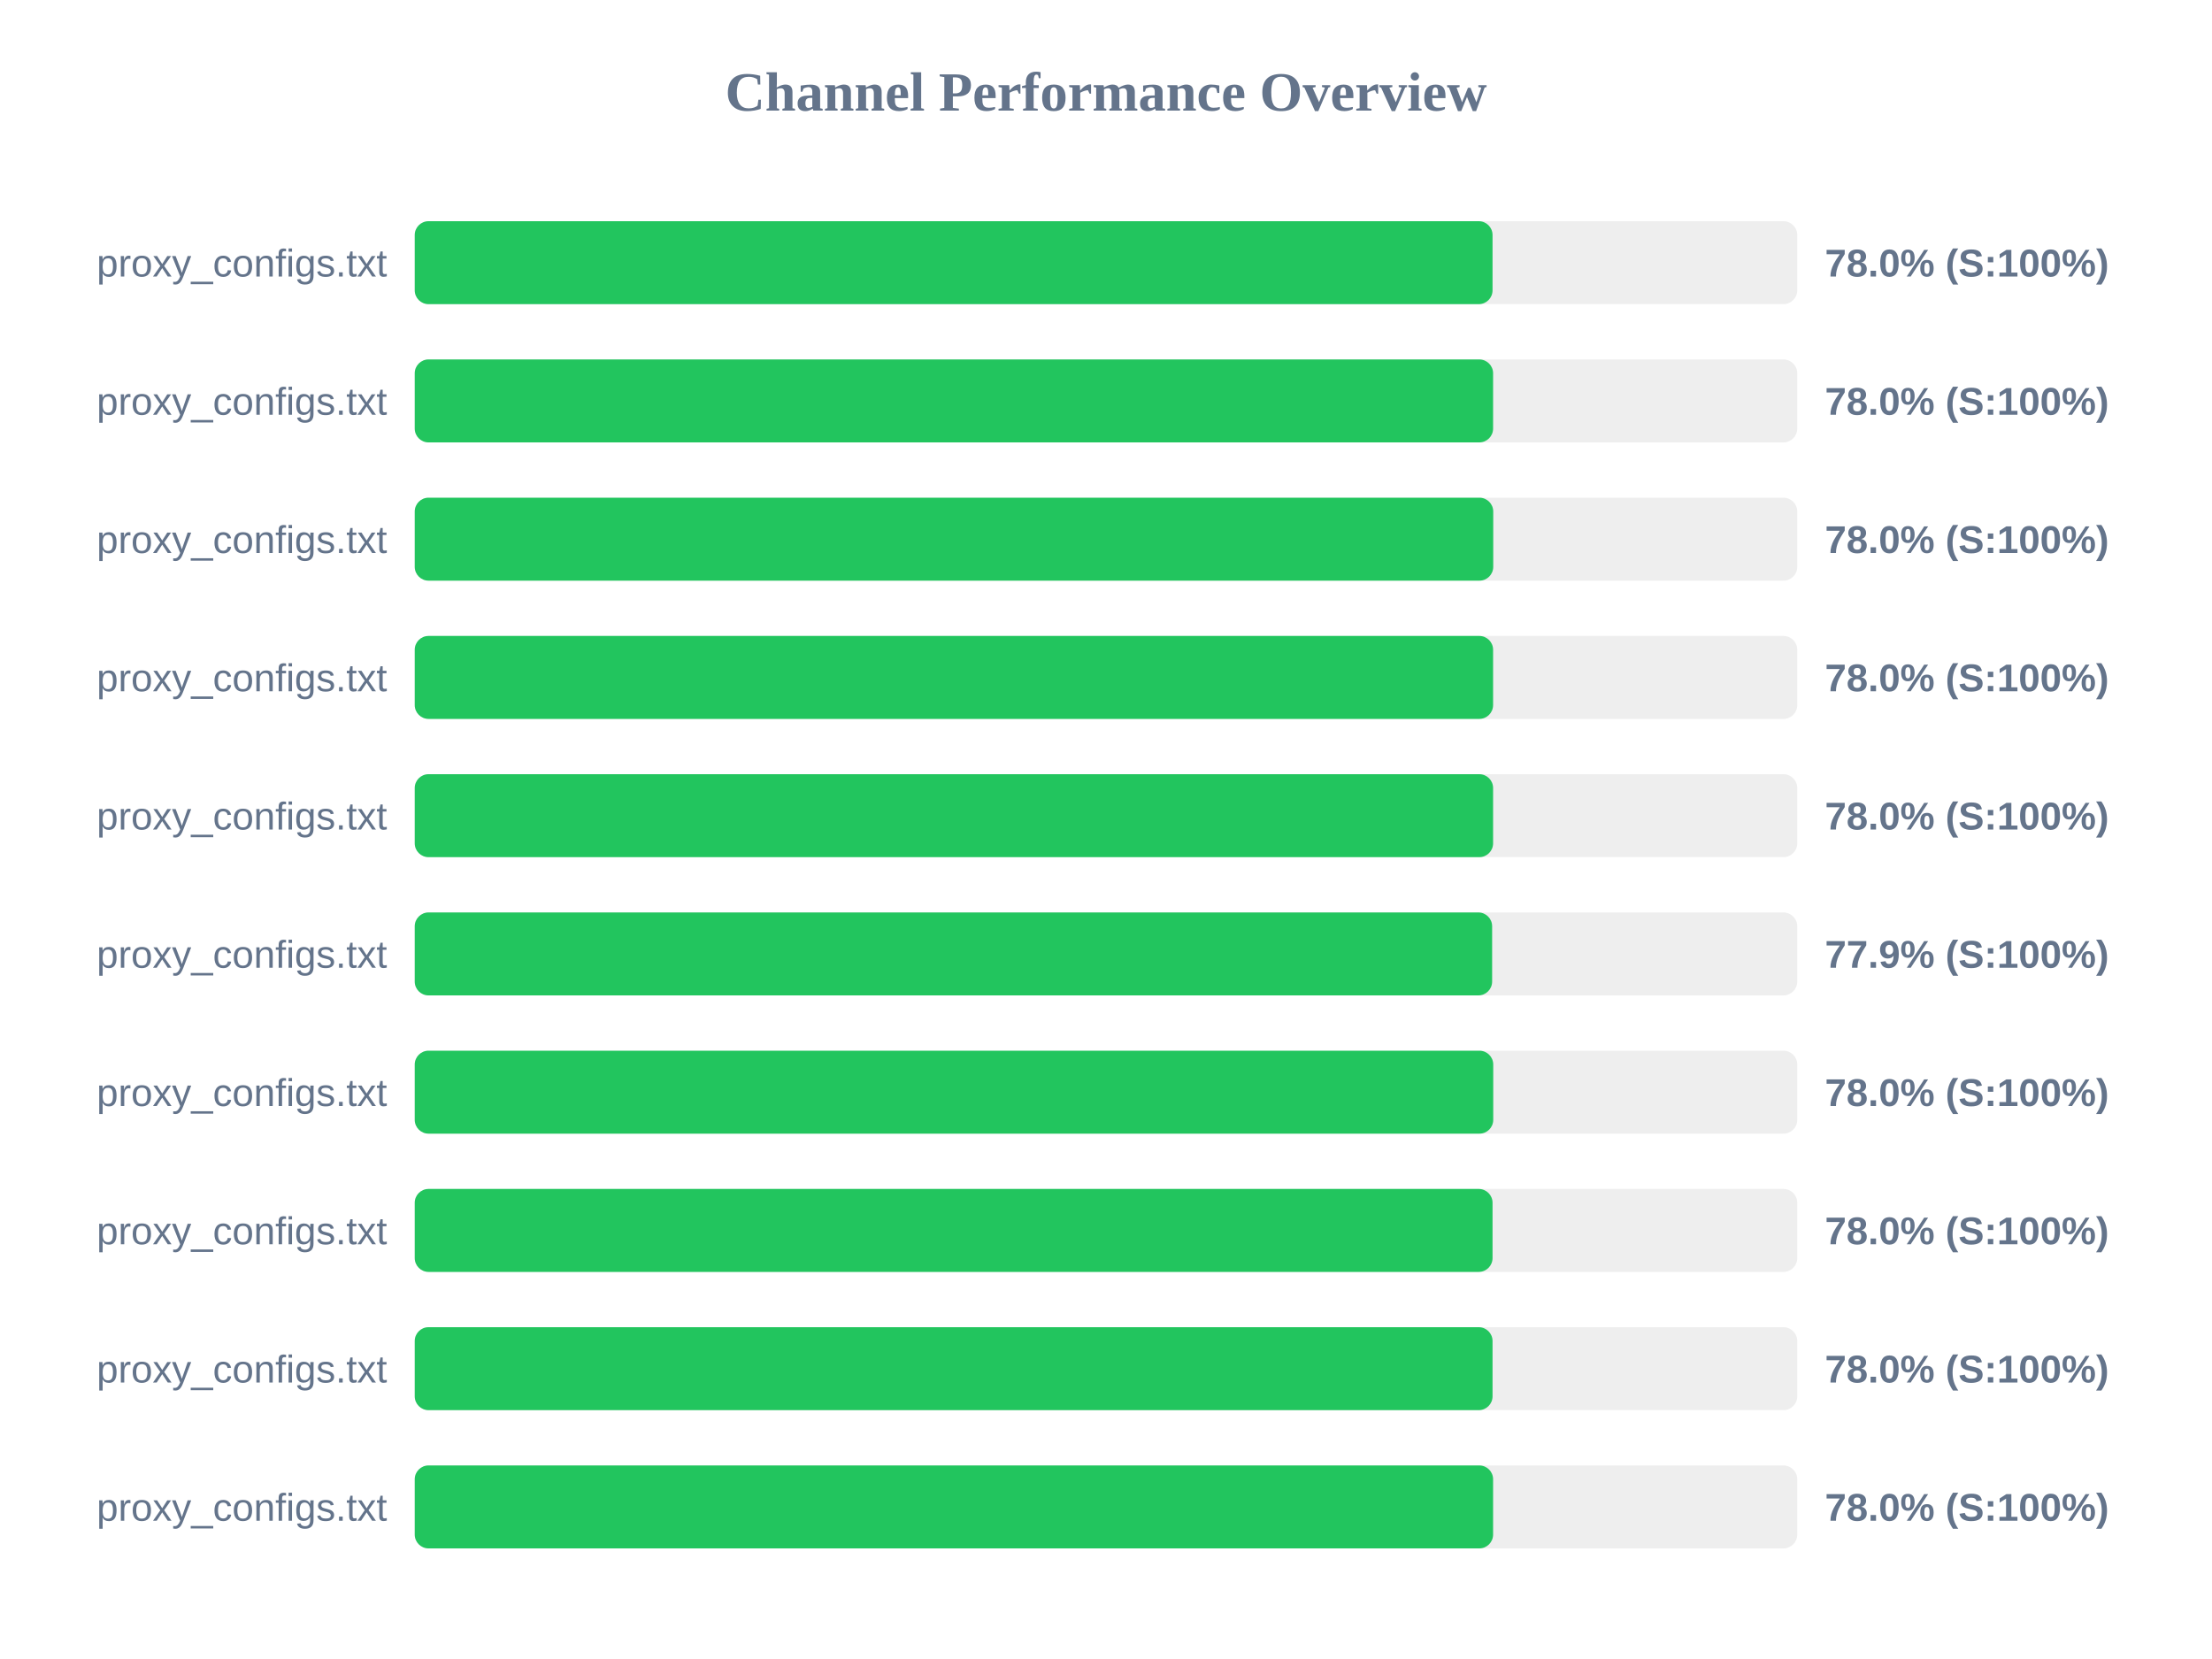
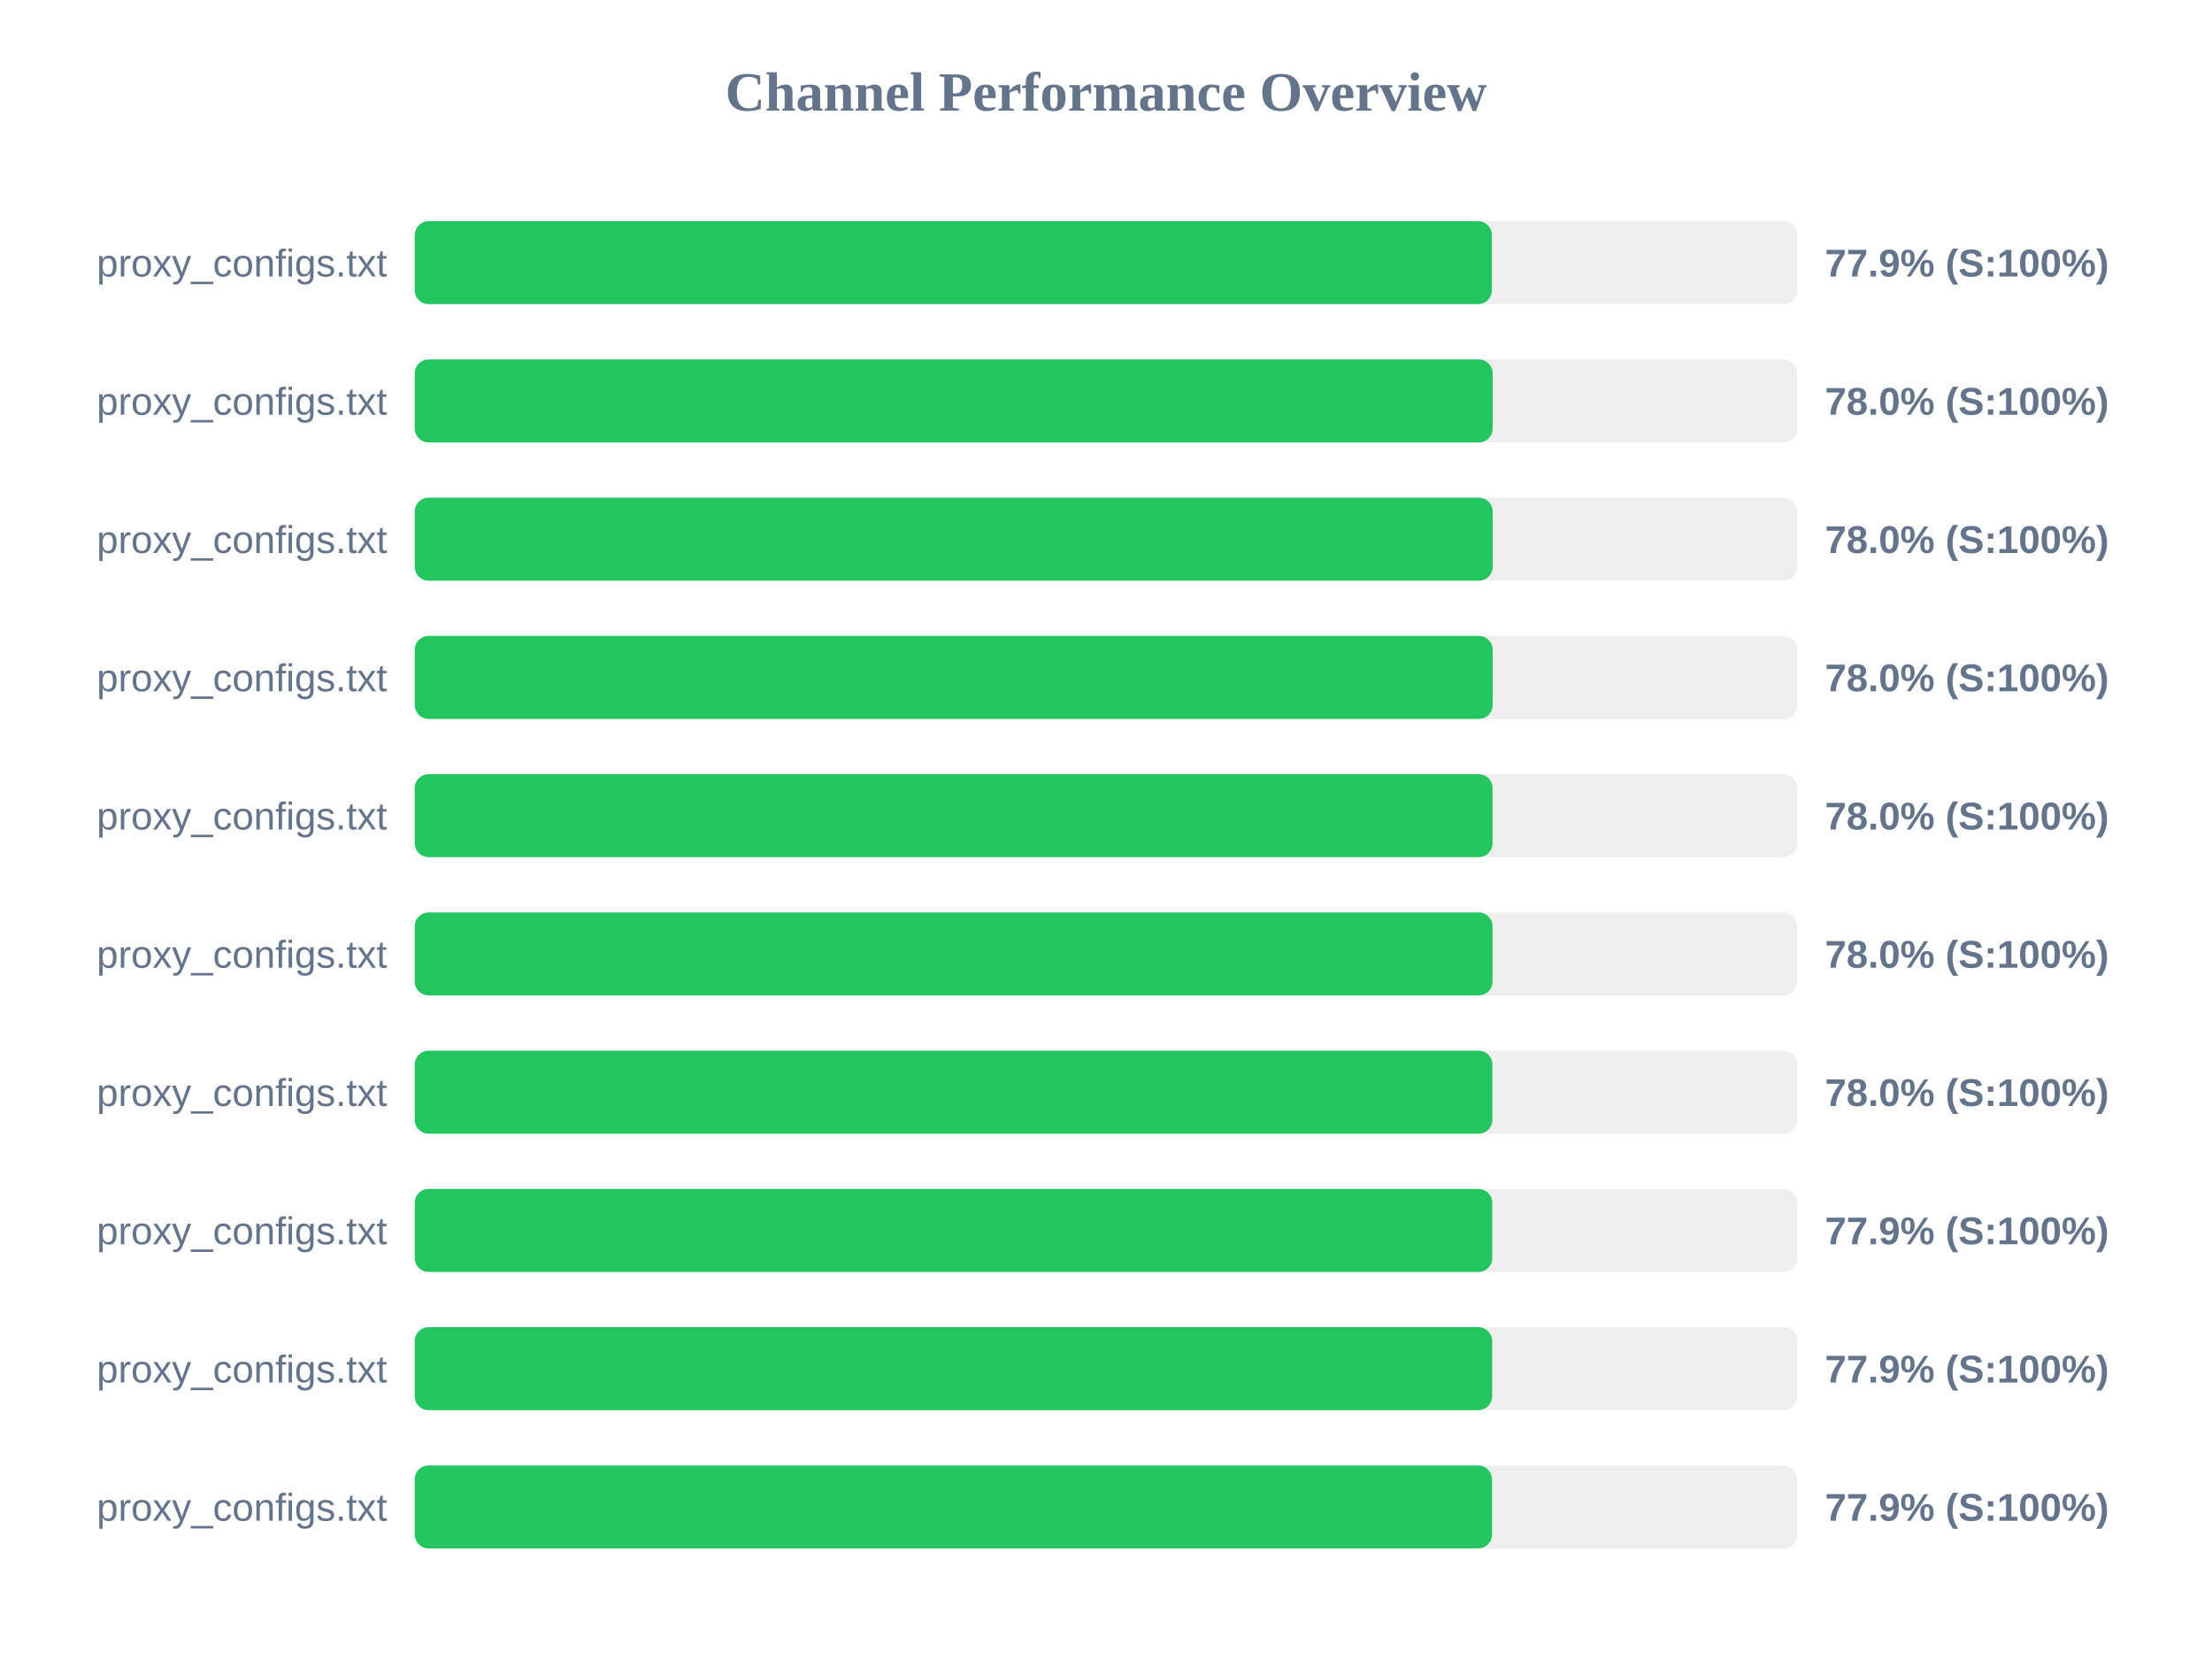
<svg xmlns="http://www.w3.org/2000/svg" width="800" height="600" version="1.1">
  <style>
        .row { font: 14px Arial; fill: #64748b; }
        .score { font: bold 14px Arial; fill: #64748b; }
    </style>
  <text x="400" y="40" text-anchor="middle" font-size="20px" font-weight="bold" fill="#64748b">Channel Performance Overview</text>
  <rect x="150" y="80" width="500" height="30" fill="#eee" rx="5" />
-   <rect x="150" y="80" width="389.8" height="30" fill="#22c55e" rx="5" />
+   <rect x="150" y="80" width="389.55" height="30" fill="#22c55e" rx="5" />
  <text x="140" y="100" text-anchor="end" class="row">proxy_configs.txt</text>
-   <text x="660" y="100" text-anchor="start" class="score">78.0% (S:100%)</text>
+   <text x="660" y="100" text-anchor="start" class="score">77.9% (S:100%)</text>
  <rect x="150" y="130" width="500" height="30" fill="#eee" rx="5" />
-   <rect x="150" y="130" width="390.0" height="30" fill="#22c55e" rx="5" />
+   <rect x="150" y="130" width="389.85" height="30" fill="#22c55e" rx="5" />
  <text x="140" y="150" text-anchor="end" class="row">proxy_configs.txt</text>
  <text x="660" y="150" text-anchor="start" class="score">78.0% (S:100%)</text>
  <rect x="150" y="180" width="500" height="30" fill="#eee" rx="5" />
-   <rect x="150" y="180" width="390.05" height="30" fill="#22c55e" rx="5" />
+   <rect x="150" y="180" width="389.85" height="30" fill="#22c55e" rx="5" />
  <text x="140" y="200" text-anchor="end" class="row">proxy_configs.txt</text>
  <text x="660" y="200" text-anchor="start" class="score">78.0% (S:100%)</text>
  <rect x="150" y="230" width="500" height="30" fill="#eee" rx="5" />
-   <rect x="150" y="230" width="390.0" height="30" fill="#22c55e" rx="5" />
+   <rect x="150" y="230" width="389.85" height="30" fill="#22c55e" rx="5" />
  <text x="140" y="250" text-anchor="end" class="row">proxy_configs.txt</text>
  <text x="660" y="250" text-anchor="start" class="score">78.0% (S:100%)</text>
  <rect x="150" y="280" width="500" height="30" fill="#eee" rx="5" />
-   <rect x="150" y="280" width="390.0" height="30" fill="#22c55e" rx="5" />
+   <rect x="150" y="280" width="389.8" height="30" fill="#22c55e" rx="5" />
  <text x="140" y="300" text-anchor="end" class="row">proxy_configs.txt</text>
  <text x="660" y="300" text-anchor="start" class="score">78.0% (S:100%)</text>
  <rect x="150" y="330" width="500" height="30" fill="#eee" rx="5" />
-   <rect x="150" y="330" width="389.65" height="30" fill="#22c55e" rx="5" />
+   <rect x="150" y="330" width="389.8" height="30" fill="#22c55e" rx="5" />
  <text x="140" y="350" text-anchor="end" class="row">proxy_configs.txt</text>
-   <text x="660" y="350" text-anchor="start" class="score">77.9% (S:100%)</text>
+   <text x="660" y="350" text-anchor="start" class="score">78.0% (S:100%)</text>
  <rect x="150" y="380" width="500" height="30" fill="#eee" rx="5" />
-   <rect x="150" y="380" width="390.05" height="30" fill="#22c55e" rx="5" />
+   <rect x="150" y="380" width="389.75" height="30" fill="#22c55e" rx="5" />
  <text x="140" y="400" text-anchor="end" class="row">proxy_configs.txt</text>
  <text x="660" y="400" text-anchor="start" class="score">78.0% (S:100%)</text>
  <rect x="150" y="430" width="500" height="30" fill="#eee" rx="5" />
-   <rect x="150" y="430" width="389.8" height="30" fill="#22c55e" rx="5" />
+   <rect x="150" y="430" width="389.7" height="30" fill="#22c55e" rx="5" />
  <text x="140" y="450" text-anchor="end" class="row">proxy_configs.txt</text>
-   <text x="660" y="450" text-anchor="start" class="score">78.0% (S:100%)</text>
+   <text x="660" y="450" text-anchor="start" class="score">77.9% (S:100%)</text>
  <rect x="150" y="480" width="500" height="30" fill="#eee" rx="5" />
-   <rect x="150" y="480" width="389.8" height="30" fill="#22c55e" rx="5" />
+   <rect x="150" y="480" width="389.65" height="30" fill="#22c55e" rx="5" />
  <text x="140" y="500" text-anchor="end" class="row">proxy_configs.txt</text>
-   <text x="660" y="500" text-anchor="start" class="score">78.0% (S:100%)</text>
+   <text x="660" y="500" text-anchor="start" class="score">77.9% (S:100%)</text>
  <rect x="150" y="530" width="500" height="30" fill="#eee" rx="5" />
-   <rect x="150" y="530" width="390.0" height="30" fill="#22c55e" rx="5" />
+   <rect x="150" y="530" width="389.6" height="30" fill="#22c55e" rx="5" />
  <text x="140" y="550" text-anchor="end" class="row">proxy_configs.txt</text>
-   <text x="660" y="550" text-anchor="start" class="score">78.0% (S:100%)</text>
+   <text x="660" y="550" text-anchor="start" class="score">77.9% (S:100%)</text>
</svg>
